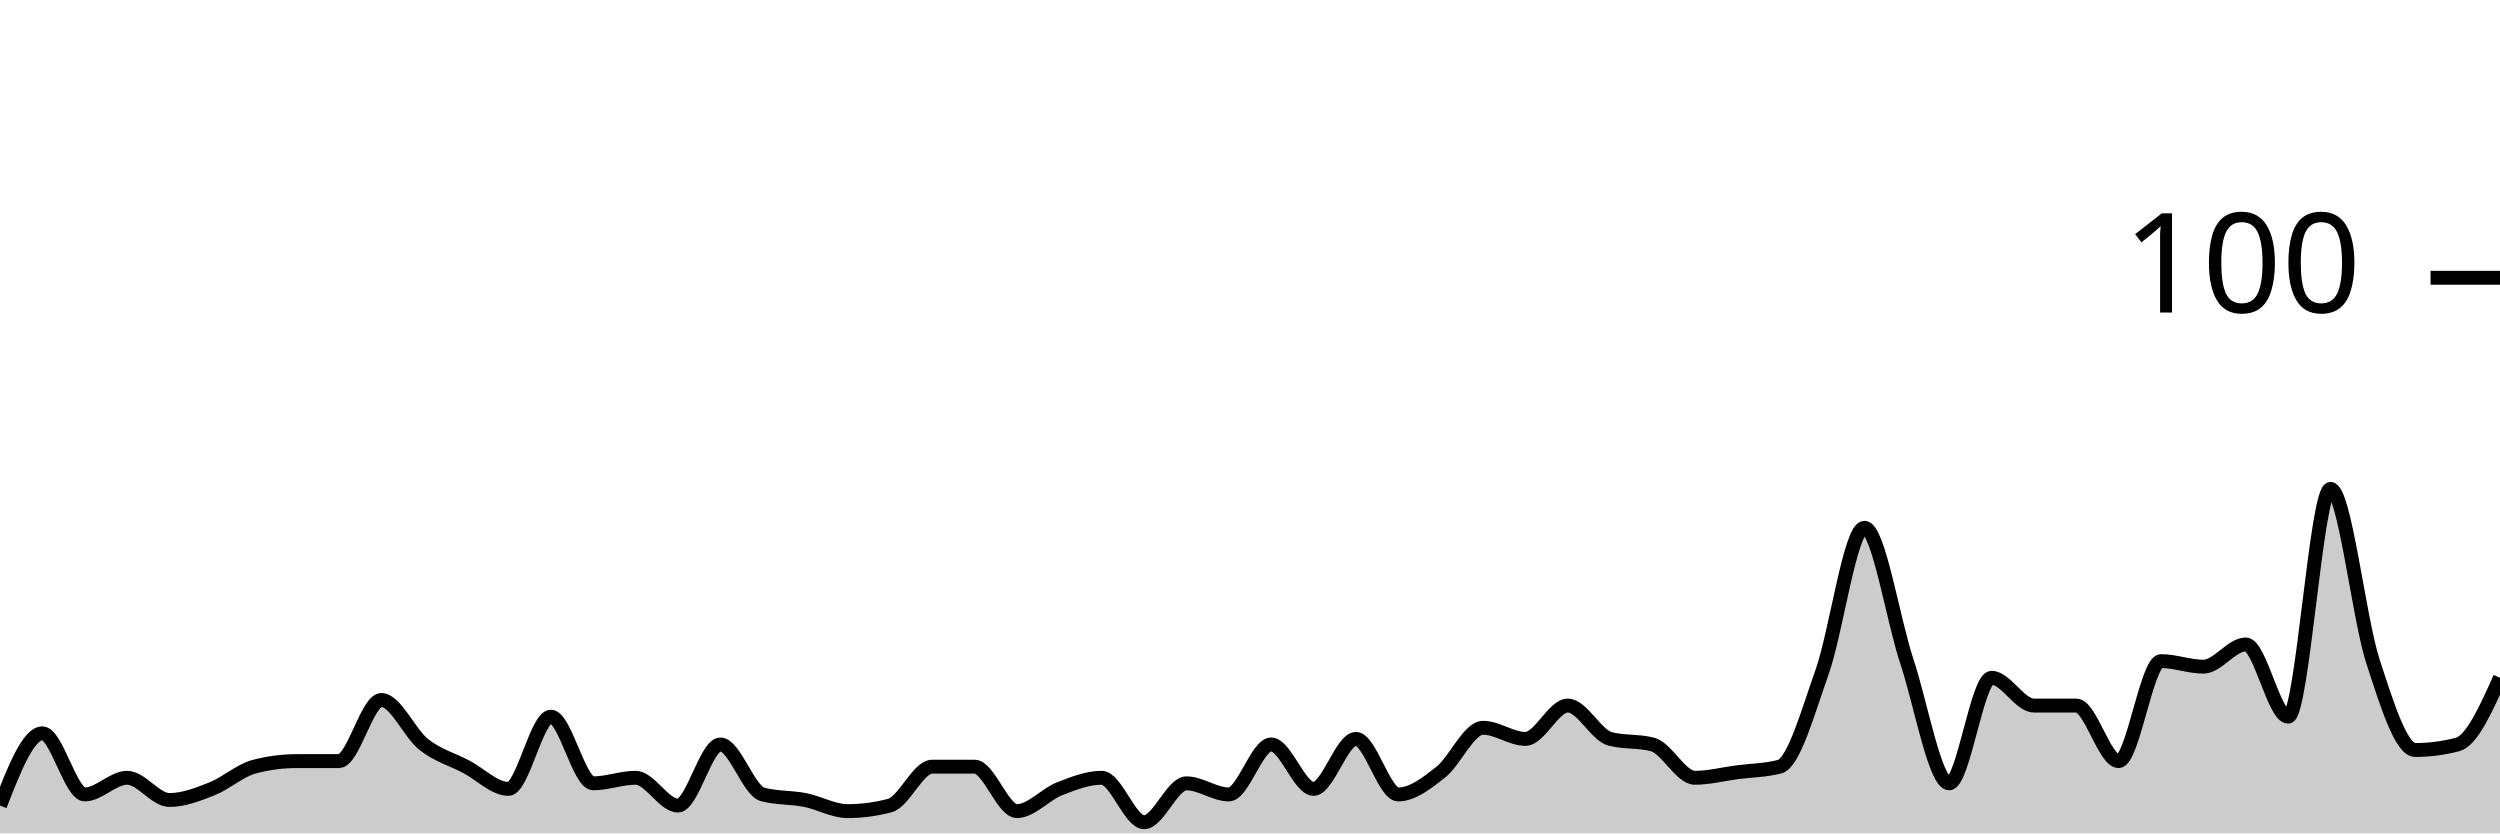
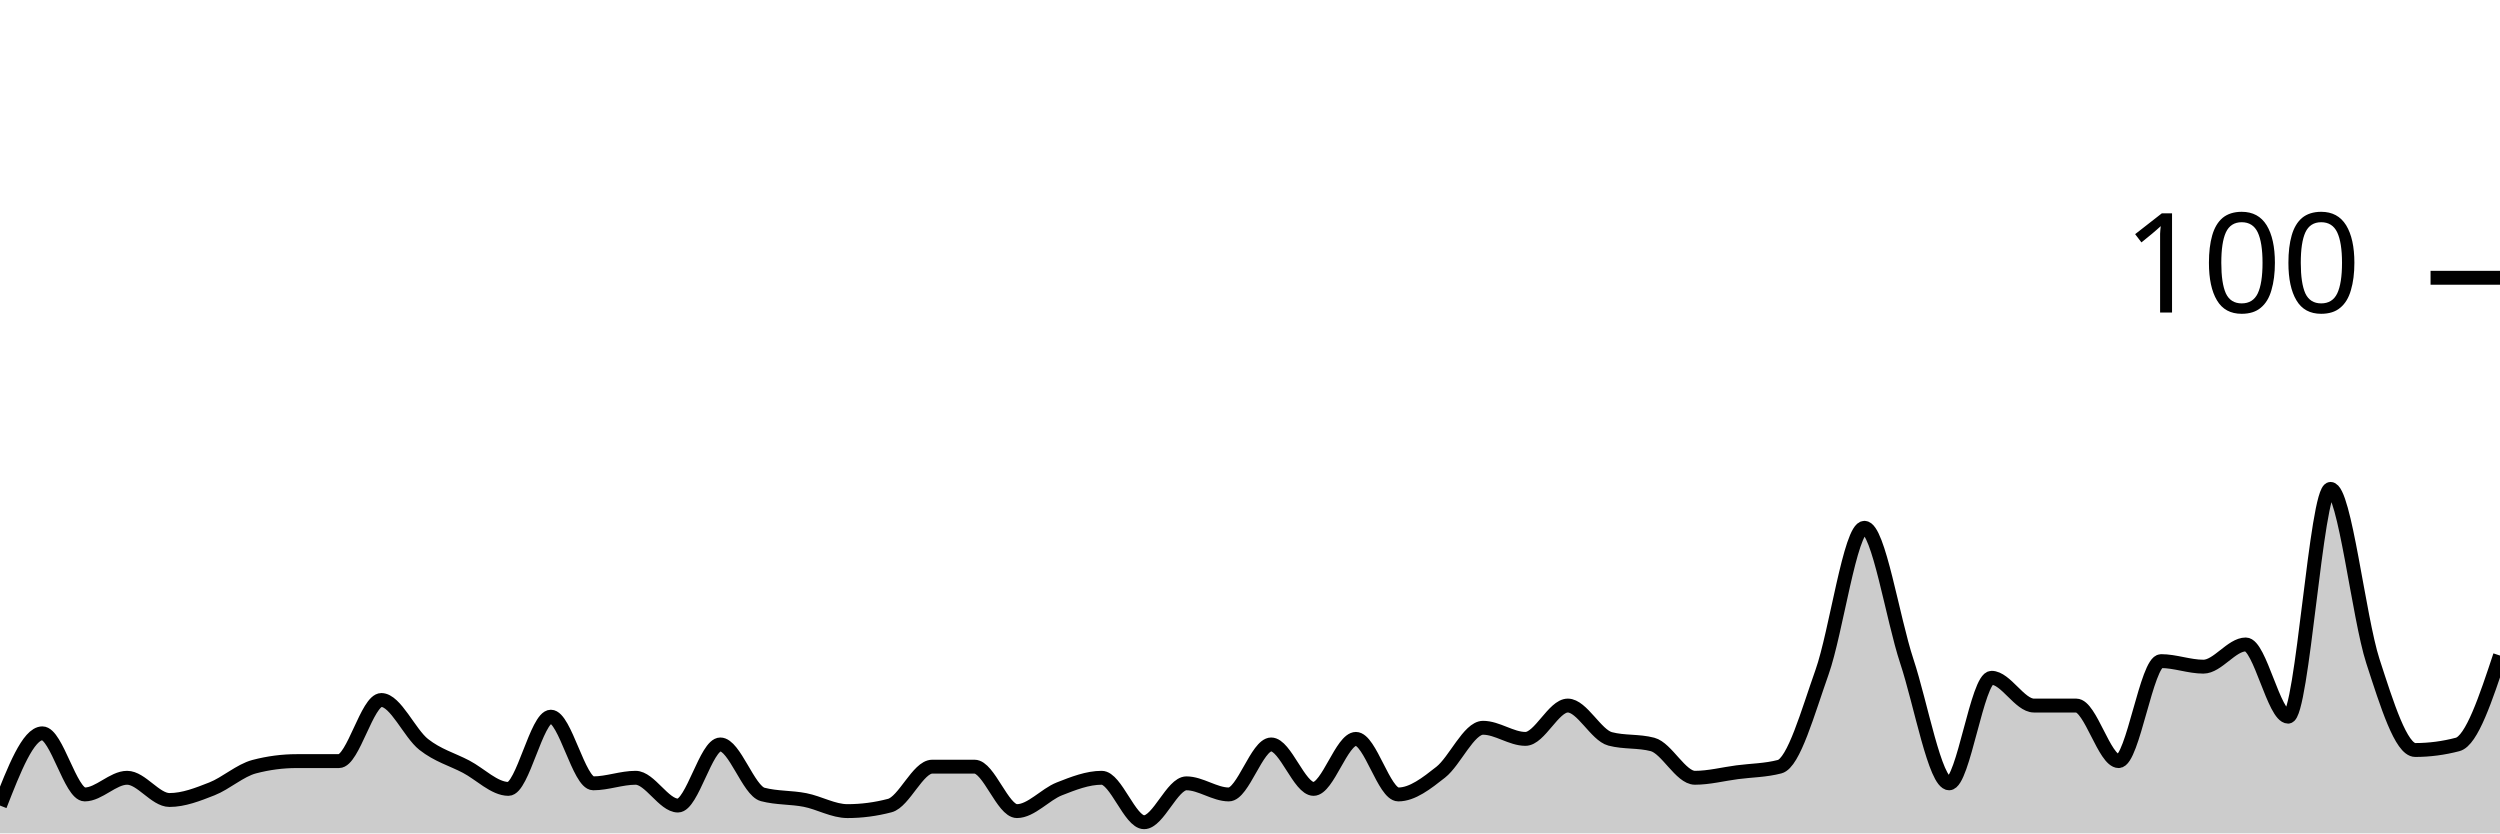
<svg xmlns="http://www.w3.org/2000/svg" viewBox="0 0 180 60">
  <g transform="translate(0,20)">
-     <path class="area" fill="rgba(0, 0, 0, 0.2)" d="M0,38C1.017,35.4,2.034,32.8,3.051,32.8C4.068,32.8,5.085,37.2,6.102,37.2C7.119,37.2,8.136,36,9.153,36C10.169,36,11.186,37.6,12.203,37.6C13.22,37.6,14.237,37.2,15.254,36.8C16.271,36.4,17.288,35.467,18.305,35.2C19.322,34.933,20.339,34.8,21.356,34.8C22.373,34.8,23.39,34.8,24.407,34.8C25.424,34.8,26.441,30.4,27.458,30.4C28.475,30.4,29.492,32.8,30.508,33.6C31.525,34.4,32.542,34.667,33.559,35.2C34.576,35.733,35.593,36.8,36.61,36.8C37.627,36.8,38.644,31.6,39.661,31.6C40.678,31.6,41.695,36.4,42.712,36.4C43.729,36.4,44.746,36,45.763,36C46.78,36,47.797,38,48.814,38C49.831,38,50.847,33.6,51.864,33.6C52.881,33.6,53.898,36.933,54.915,37.2C55.932,37.467,56.949,37.4,57.966,37.6C58.983,37.8,60,38.4,61.017,38.4C62.034,38.4,63.051,38.267,64.068,38C65.085,37.733,66.102,35.2,67.119,35.2C68.136,35.2,69.153,35.2,70.169,35.2C71.186,35.2,72.203,38.4,73.22,38.4C74.237,38.4,75.254,37.2,76.271,36.8C77.288,36.4,78.305,36,79.322,36C80.339,36,81.356,39.2,82.373,39.2C83.39,39.2,84.407,36.4,85.424,36.4C86.441,36.4,87.458,37.2,88.475,37.2C89.492,37.2,90.508,33.6,91.525,33.6C92.542,33.6,93.559,36.8,94.576,36.8C95.593,36.8,96.61,33.2,97.627,33.2C98.644,33.2,99.661,37.2,100.678,37.2C101.695,37.2,102.712,36.4,103.729,35.6C104.746,34.8,105.763,32.4,106.78,32.4C107.797,32.4,108.814,33.2,109.831,33.2C110.847,33.2,111.864,30.8,112.881,30.8C113.898,30.8,114.915,32.933,115.932,33.2C116.949,33.467,117.966,33.333,118.983,33.6C120,33.867,121.017,36,122.034,36C123.051,36,124.068,35.733,125.085,35.6C126.102,35.467,127.119,35.467,128.136,35.2C129.153,34.933,130.169,31.267,131.186,28.4C132.203,25.533,133.22,18,134.237,18C135.254,18,136.271,24.533,137.288,27.6C138.305,30.667,139.322,36.4,140.339,36.4C141.356,36.4,142.373,28.8,143.39,28.8C144.407,28.8,145.424,30.8,146.441,30.8C147.458,30.8,148.475,30.8,149.492,30.8C150.508,30.8,151.525,34.8,152.542,34.8C153.559,34.8,154.576,27.6,155.593,27.6C156.61,27.6,157.627,28,158.644,28C159.661,28,160.678,26.4,161.695,26.4C162.712,26.4,163.729,31.6,164.746,31.6C165.763,31.6,166.78,15.2,167.797,15.2C168.814,15.2,169.831,24.467,170.847,27.6C171.864,30.733,172.881,34,173.898,34C174.915,34,175.932,33.867,176.949,33.6C177.966,33.333,178.983,31.067,180,28.8L180,40C178.983,40,177.966,40,176.949,40C175.932,40,174.915,40,173.898,40C172.881,40,171.864,40,170.847,40C169.831,40,168.814,40,167.797,40C166.78,40,165.763,40,164.746,40C163.729,40,162.712,40,161.695,40C160.678,40,159.661,40,158.644,40C157.627,40,156.61,40,155.593,40C154.576,40,153.559,40,152.542,40C151.525,40,150.508,40,149.492,40C148.475,40,147.458,40,146.441,40C145.424,40,144.407,40,143.39,40C142.373,40,141.356,40,140.339,40C139.322,40,138.305,40,137.288,40C136.271,40,135.254,40,134.237,40C133.22,40,132.203,40,131.186,40C130.169,40,129.153,40,128.136,40C127.119,40,126.102,40,125.085,40C124.068,40,123.051,40,122.034,40C121.017,40,120,40,118.983,40C117.966,40,116.949,40,115.932,40C114.915,40,113.898,40,112.881,40C111.864,40,110.847,40,109.831,40C108.814,40,107.797,40,106.78,40C105.763,40,104.746,40,103.729,40C102.712,40,101.695,40,100.678,40C99.661,40,98.644,40,97.627,40C96.61,40,95.593,40,94.576,40C93.559,40,92.542,40,91.525,40C90.508,40,89.492,40,88.475,40C87.458,40,86.441,40,85.424,40C84.407,40,83.39,40,82.373,40C81.356,40,80.339,40,79.322,40C78.305,40,77.288,40,76.271,40C75.254,40,74.237,40,73.22,40C72.203,40,71.186,40,70.169,40C69.153,40,68.136,40,67.119,40C66.102,40,65.085,40,64.068,40C63.051,40,62.034,40,61.017,40C60,40,58.983,40,57.966,40C56.949,40,55.932,40,54.915,40C53.898,40,52.881,40,51.864,40C50.847,40,49.831,40,48.814,40C47.797,40,46.78,40,45.763,40C44.746,40,43.729,40,42.712,40C41.695,40,40.678,40,39.661,40C38.644,40,37.627,40,36.61,40C35.593,40,34.576,40,33.559,40C32.542,40,31.525,40,30.508,40C29.492,40,28.475,40,27.458,40C26.441,40,25.424,40,24.407,40C23.39,40,22.373,40,21.356,40C20.339,40,19.322,40,18.305,40C17.288,40,16.271,40,15.254,40C14.237,40,13.22,40,12.203,40C11.186,40,10.169,40,9.153,40C8.136,40,7.119,40,6.102,40C5.085,40,4.068,40,3.051,40C2.034,40,1.017,40,0,40Z" />
-     <path class="line" stroke="black" fill="none" d="M0,38C1.017,35.4,2.034,32.8,3.051,32.8C4.068,32.8,5.085,37.2,6.102,37.2C7.119,37.2,8.136,36,9.153,36C10.169,36,11.186,37.6,12.203,37.6C13.22,37.6,14.237,37.2,15.254,36.8C16.271,36.4,17.288,35.467,18.305,35.2C19.322,34.933,20.339,34.8,21.356,34.8C22.373,34.8,23.39,34.8,24.407,34.8C25.424,34.8,26.441,30.4,27.458,30.4C28.475,30.4,29.492,32.8,30.508,33.6C31.525,34.4,32.542,34.667,33.559,35.2C34.576,35.733,35.593,36.8,36.61,36.8C37.627,36.8,38.644,31.6,39.661,31.6C40.678,31.6,41.695,36.4,42.712,36.4C43.729,36.4,44.746,36,45.763,36C46.78,36,47.797,38,48.814,38C49.831,38,50.847,33.6,51.864,33.6C52.881,33.6,53.898,36.933,54.915,37.2C55.932,37.467,56.949,37.4,57.966,37.6C58.983,37.8,60,38.4,61.017,38.4C62.034,38.4,63.051,38.267,64.068,38C65.085,37.733,66.102,35.2,67.119,35.2C68.136,35.2,69.153,35.2,70.169,35.2C71.186,35.2,72.203,38.4,73.22,38.4C74.237,38.4,75.254,37.2,76.271,36.8C77.288,36.4,78.305,36,79.322,36C80.339,36,81.356,39.2,82.373,39.2C83.39,39.2,84.407,36.4,85.424,36.4C86.441,36.4,87.458,37.2,88.475,37.2C89.492,37.2,90.508,33.6,91.525,33.6C92.542,33.6,93.559,36.8,94.576,36.8C95.593,36.8,96.61,33.2,97.627,33.2C98.644,33.2,99.661,37.2,100.678,37.2C101.695,37.2,102.712,36.4,103.729,35.6C104.746,34.8,105.763,32.4,106.78,32.4C107.797,32.4,108.814,33.2,109.831,33.2C110.847,33.2,111.864,30.8,112.881,30.8C113.898,30.8,114.915,32.933,115.932,33.2C116.949,33.467,117.966,33.333,118.983,33.6C120,33.867,121.017,36,122.034,36C123.051,36,124.068,35.733,125.085,35.6C126.102,35.467,127.119,35.467,128.136,35.2C129.153,34.933,130.169,31.267,131.186,28.4C132.203,25.533,133.22,18,134.237,18C135.254,18,136.271,24.533,137.288,27.6C138.305,30.667,139.322,36.4,140.339,36.4C141.356,36.4,142.373,28.8,143.39,28.8C144.407,28.8,145.424,30.8,146.441,30.8C147.458,30.8,148.475,30.8,149.492,30.8C150.508,30.8,151.525,34.8,152.542,34.8C153.559,34.8,154.576,27.6,155.593,27.6C156.61,27.6,157.627,28,158.644,28C159.661,28,160.678,26.4,161.695,26.4C162.712,26.4,163.729,31.6,164.746,31.6C165.763,31.6,166.78,15.2,167.797,15.2C168.814,15.2,169.831,24.467,170.847,27.6C171.864,30.733,172.881,34,173.898,34C174.915,34,175.932,33.867,176.949,33.6C177.966,33.333,178.983,31.067,180,28.8" />
+     <path class="area" fill="rgba(0, 0, 0, 0.2)" d="M0,38C1.017,35.4,2.034,32.8,3.051,32.8C4.068,32.8,5.085,37.2,6.102,37.2C7.119,37.2,8.136,36,9.153,36C10.169,36,11.186,37.6,12.203,37.6C13.22,37.6,14.237,37.2,15.254,36.8C16.271,36.4,17.288,35.467,18.305,35.2C19.322,34.933,20.339,34.8,21.356,34.8C22.373,34.8,23.39,34.8,24.407,34.8C25.424,34.8,26.441,30.4,27.458,30.4C28.475,30.4,29.492,32.8,30.508,33.6C31.525,34.4,32.542,34.667,33.559,35.2C34.576,35.733,35.593,36.8,36.61,36.8C37.627,36.8,38.644,31.6,39.661,31.6C40.678,31.6,41.695,36.4,42.712,36.4C43.729,36.4,44.746,36,45.763,36C46.78,36,47.797,38,48.814,38C49.831,38,50.847,33.6,51.864,33.6C52.881,33.6,53.898,36.933,54.915,37.2C55.932,37.467,56.949,37.4,57.966,37.6C58.983,37.8,60,38.4,61.017,38.4C62.034,38.4,63.051,38.267,64.068,38C65.085,37.733,66.102,35.2,67.119,35.2C68.136,35.2,69.153,35.2,70.169,35.2C71.186,35.2,72.203,38.4,73.22,38.4C74.237,38.4,75.254,37.2,76.271,36.8C77.288,36.4,78.305,36,79.322,36C80.339,36,81.356,39.2,82.373,39.2C83.39,39.2,84.407,36.4,85.424,36.4C86.441,36.4,87.458,37.2,88.475,37.2C89.492,37.2,90.508,33.6,91.525,33.6C92.542,33.6,93.559,36.8,94.576,36.8C95.593,36.8,96.61,33.2,97.627,33.2C98.644,33.2,99.661,37.2,100.678,37.2C101.695,37.2,102.712,36.4,103.729,35.6C104.746,34.8,105.763,32.4,106.78,32.4C107.797,32.4,108.814,33.2,109.831,33.2C110.847,33.2,111.864,30.8,112.881,30.8C113.898,30.8,114.915,32.933,115.932,33.2C116.949,33.467,117.966,33.333,118.983,33.6C120,33.867,121.017,36,122.034,36C123.051,36,124.068,35.733,125.085,35.6C126.102,35.467,127.119,35.467,128.136,35.2C129.153,34.933,130.169,31.267,131.186,28.4C132.203,25.533,133.22,18,134.237,18C135.254,18,136.271,24.533,137.288,27.6C138.305,30.667,139.322,36.4,140.339,36.4C141.356,36.4,142.373,28.8,143.39,28.8C144.407,28.8,145.424,30.8,146.441,30.8C147.458,30.8,148.475,30.8,149.492,30.8C150.508,30.8,151.525,34.8,152.542,34.8C153.559,34.8,154.576,27.6,155.593,27.6C156.61,27.6,157.627,28,158.644,28C159.661,28,160.678,26.4,161.695,26.4C162.712,26.4,163.729,31.6,164.746,31.6C165.763,31.6,166.78,15.2,167.797,15.2C168.814,15.2,169.831,24.467,170.847,27.6C171.864,30.733,172.881,34,173.898,34C174.915,34,175.932,33.867,176.949,33.6C177.966,33.333,178.983,30.267,180,27.2L180,40C178.983,40,177.966,40,176.949,40C175.932,40,174.915,40,173.898,40C172.881,40,171.864,40,170.847,40C169.831,40,168.814,40,167.797,40C166.78,40,165.763,40,164.746,40C163.729,40,162.712,40,161.695,40C160.678,40,159.661,40,158.644,40C157.627,40,156.61,40,155.593,40C154.576,40,153.559,40,152.542,40C151.525,40,150.508,40,149.492,40C148.475,40,147.458,40,146.441,40C145.424,40,144.407,40,143.39,40C142.373,40,141.356,40,140.339,40C139.322,40,138.305,40,137.288,40C136.271,40,135.254,40,134.237,40C133.22,40,132.203,40,131.186,40C130.169,40,129.153,40,128.136,40C127.119,40,126.102,40,125.085,40C124.068,40,123.051,40,122.034,40C121.017,40,120,40,118.983,40C117.966,40,116.949,40,115.932,40C114.915,40,113.898,40,112.881,40C111.864,40,110.847,40,109.831,40C108.814,40,107.797,40,106.78,40C105.763,40,104.746,40,103.729,40C102.712,40,101.695,40,100.678,40C99.661,40,98.644,40,97.627,40C96.61,40,95.593,40,94.576,40C93.559,40,92.542,40,91.525,40C90.508,40,89.492,40,88.475,40C87.458,40,86.441,40,85.424,40C84.407,40,83.39,40,82.373,40C81.356,40,80.339,40,79.322,40C78.305,40,77.288,40,76.271,40C75.254,40,74.237,40,73.22,40C72.203,40,71.186,40,70.169,40C69.153,40,68.136,40,67.119,40C66.102,40,65.085,40,64.068,40C63.051,40,62.034,40,61.017,40C60,40,58.983,40,57.966,40C56.949,40,55.932,40,54.915,40C53.898,40,52.881,40,51.864,40C50.847,40,49.831,40,48.814,40C47.797,40,46.78,40,45.763,40C44.746,40,43.729,40,42.712,40C41.695,40,40.678,40,39.661,40C38.644,40,37.627,40,36.61,40C35.593,40,34.576,40,33.559,40C32.542,40,31.525,40,30.508,40C29.492,40,28.475,40,27.458,40C26.441,40,25.424,40,24.407,40C23.39,40,22.373,40,21.356,40C20.339,40,19.322,40,18.305,40C17.288,40,16.271,40,15.254,40C14.237,40,13.22,40,12.203,40C11.186,40,10.169,40,9.153,40C8.136,40,7.119,40,6.102,40C5.085,40,4.068,40,3.051,40C2.034,40,1.017,40,0,40Z" />
+     <path class="line" stroke="black" fill="none" d="M0,38C1.017,35.4,2.034,32.8,3.051,32.8C4.068,32.8,5.085,37.2,6.102,37.2C7.119,37.2,8.136,36,9.153,36C10.169,36,11.186,37.6,12.203,37.6C13.22,37.6,14.237,37.2,15.254,36.8C16.271,36.4,17.288,35.467,18.305,35.2C19.322,34.933,20.339,34.8,21.356,34.8C22.373,34.8,23.39,34.8,24.407,34.8C25.424,34.8,26.441,30.4,27.458,30.4C28.475,30.4,29.492,32.8,30.508,33.6C31.525,34.4,32.542,34.667,33.559,35.2C34.576,35.733,35.593,36.8,36.61,36.8C37.627,36.8,38.644,31.6,39.661,31.6C40.678,31.6,41.695,36.4,42.712,36.4C43.729,36.4,44.746,36,45.763,36C46.78,36,47.797,38,48.814,38C49.831,38,50.847,33.6,51.864,33.6C52.881,33.6,53.898,36.933,54.915,37.2C55.932,37.467,56.949,37.4,57.966,37.6C58.983,37.8,60,38.4,61.017,38.4C62.034,38.4,63.051,38.267,64.068,38C65.085,37.733,66.102,35.2,67.119,35.2C68.136,35.2,69.153,35.2,70.169,35.2C71.186,35.2,72.203,38.4,73.22,38.4C74.237,38.4,75.254,37.2,76.271,36.8C77.288,36.4,78.305,36,79.322,36C80.339,36,81.356,39.2,82.373,39.2C83.39,39.2,84.407,36.4,85.424,36.4C86.441,36.4,87.458,37.2,88.475,37.2C89.492,37.2,90.508,33.6,91.525,33.6C92.542,33.6,93.559,36.8,94.576,36.8C95.593,36.8,96.61,33.2,97.627,33.2C98.644,33.2,99.661,37.2,100.678,37.2C101.695,37.2,102.712,36.4,103.729,35.6C104.746,34.8,105.763,32.4,106.78,32.4C107.797,32.4,108.814,33.2,109.831,33.2C110.847,33.2,111.864,30.8,112.881,30.8C113.898,30.8,114.915,32.933,115.932,33.2C116.949,33.467,117.966,33.333,118.983,33.6C120,33.867,121.017,36,122.034,36C123.051,36,124.068,35.733,125.085,35.6C126.102,35.467,127.119,35.467,128.136,35.2C129.153,34.933,130.169,31.267,131.186,28.4C132.203,25.533,133.22,18,134.237,18C135.254,18,136.271,24.533,137.288,27.6C138.305,30.667,139.322,36.4,140.339,36.4C141.356,36.4,142.373,28.8,143.39,28.8C144.407,28.8,145.424,30.8,146.441,30.8C147.458,30.8,148.475,30.8,149.492,30.8C150.508,30.8,151.525,34.8,152.542,34.8C153.559,34.8,154.576,27.6,155.593,27.6C156.61,27.6,157.627,28,158.644,28C159.661,28,160.678,26.4,161.695,26.4C162.712,26.4,163.729,31.6,164.746,31.6C165.763,31.6,166.78,15.2,167.797,15.2C168.814,15.2,169.831,24.467,170.847,27.6C171.864,30.733,172.881,34,173.898,34C174.915,34,175.932,33.867,176.949,33.6C177.966,33.333,178.983,30.267,180,27.2" />
    <path class="axis-ceiling" stroke-width="1" stroke="black" fill="none" d="M175,0L180,0" />
    <text class="axis-ceiling-label" font-family="sans-serif" text-anchor="end" font-size="10px" x="170" y="2.5">100</text>
  </g>
</svg>
